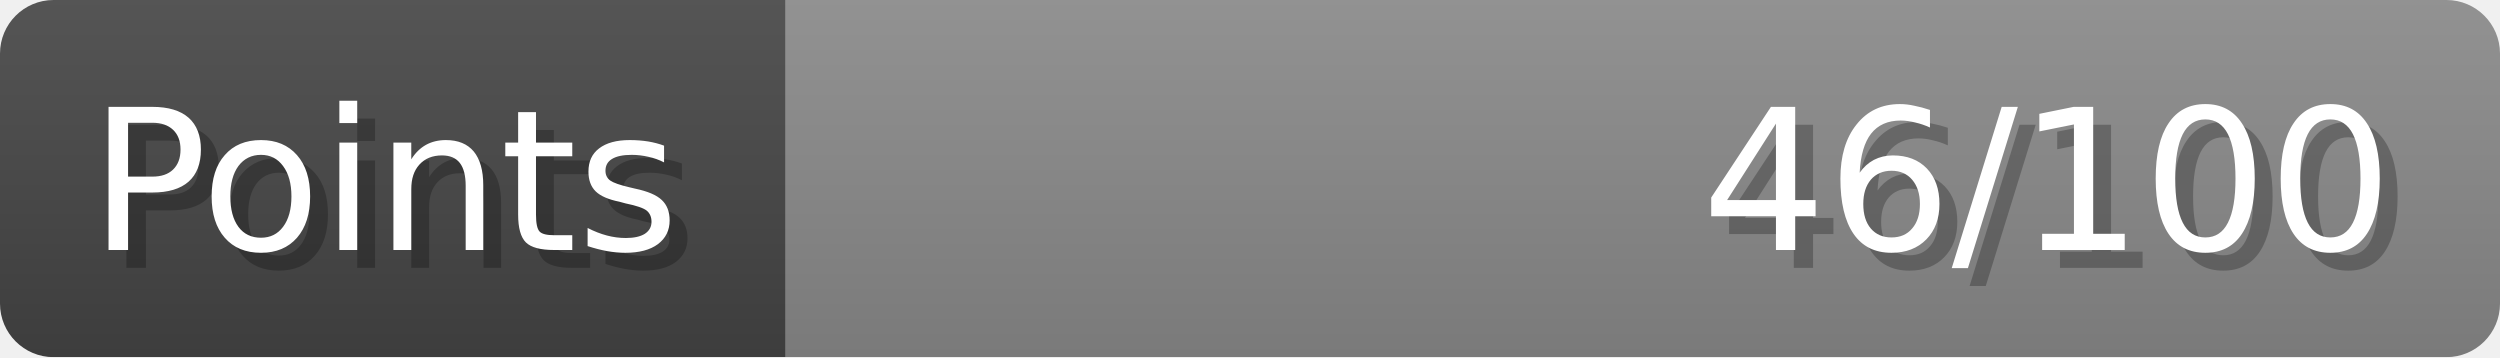
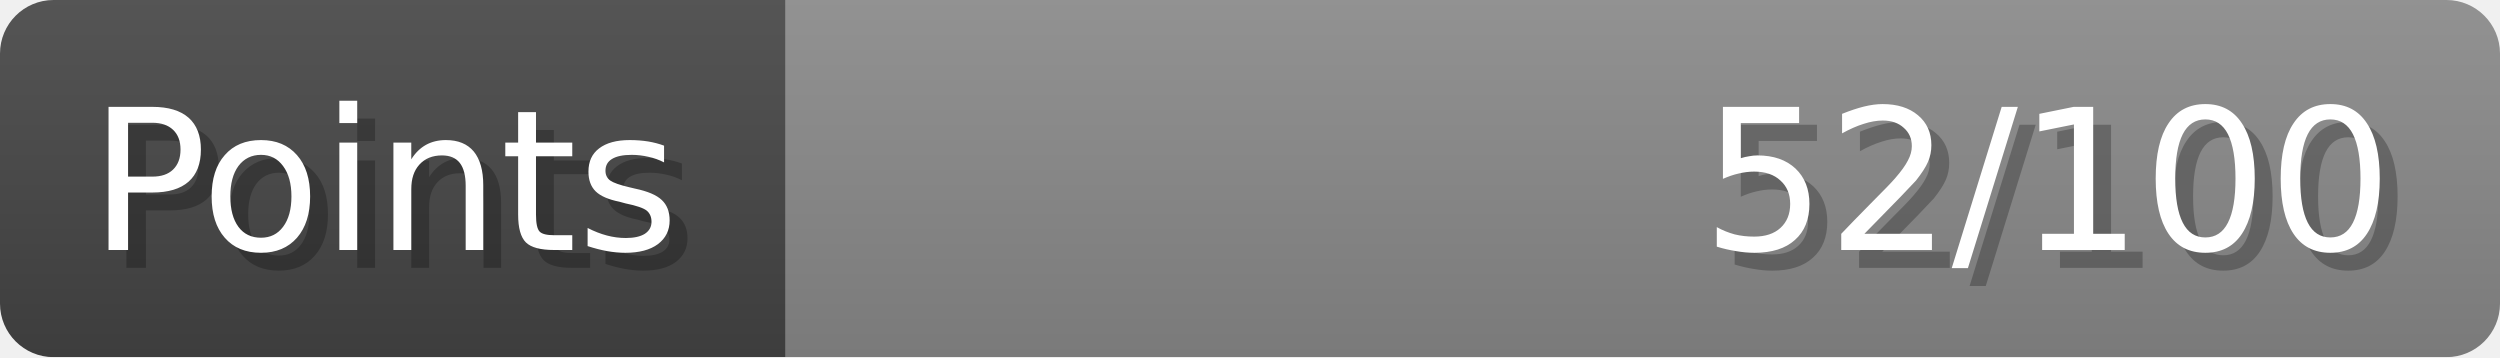
- <svg xmlns="http://www.w3.org/2000/svg" width="140px" height="20px" role="img" aria-label="Points: 46/100">
+ <svg xmlns="http://www.w3.org/2000/svg" width="140px" height="20px" role="img" aria-label="Points: 52/100">
  <linearGradient id="a" x2="0" y2="100%">
    <stop offset="0" stop-opacity=".1" stop-color="#EEE" />
    <stop offset="1" stop-opacity=".1" />
  </linearGradient>
  <mask id="m">
    <rect width="100%" height="100%" rx="3" fill="#FFF" />
  </mask>
  <g mask="url(#m)">
    <rect x="0" y="0" width="44" height="20" fill="#444" />
    <svg x="44" y="0" width="96" height="20">
      <rect width="100%" height="100%" fill="#888888" />
      <rect width="0%" height="100%" fill="#33CC11" transform="">
-         <animate attributeName="width" begin="0.5s" dur="600ms" from="0%" to="46%" repeatCount="1" fill="freeze" calcMode="spline" keyTimes="0; 1" keySplines="0.3, 0.61, 0.355, 1" />
+         <animate attributeName="width" begin="0.5s" dur="600ms" from="0%" to="52%" repeatCount="1" fill="freeze" calcMode="spline" keyTimes="0; 1" keySplines="0.3, 0.61, 0.355, 1" />
      </rect>
    </svg>
    <rect width="140" height="20" fill="url(#a)" />
  </g>
  <g aria-hidden="true" font-size="11" font-family="Verdana, DejaVu Sans, sans-serif" fill="#FFFFFF">
    <text x="6" y="15" fill="#000" opacity="0.25">Points</text>
    <text x="5" y="14">Points</text>
-     <text x="135" y="15" fill="#000" opacity="0.25" text-anchor="end">46/100</text>
-     <text x="134" y="14" text-anchor="end">46/100</text>
+     <text x="135" y="15" fill="#000" opacity="0.25" text-anchor="end">52/100</text>
+     <text x="134" y="14" text-anchor="end">52/100</text>
  </g>
</svg>
